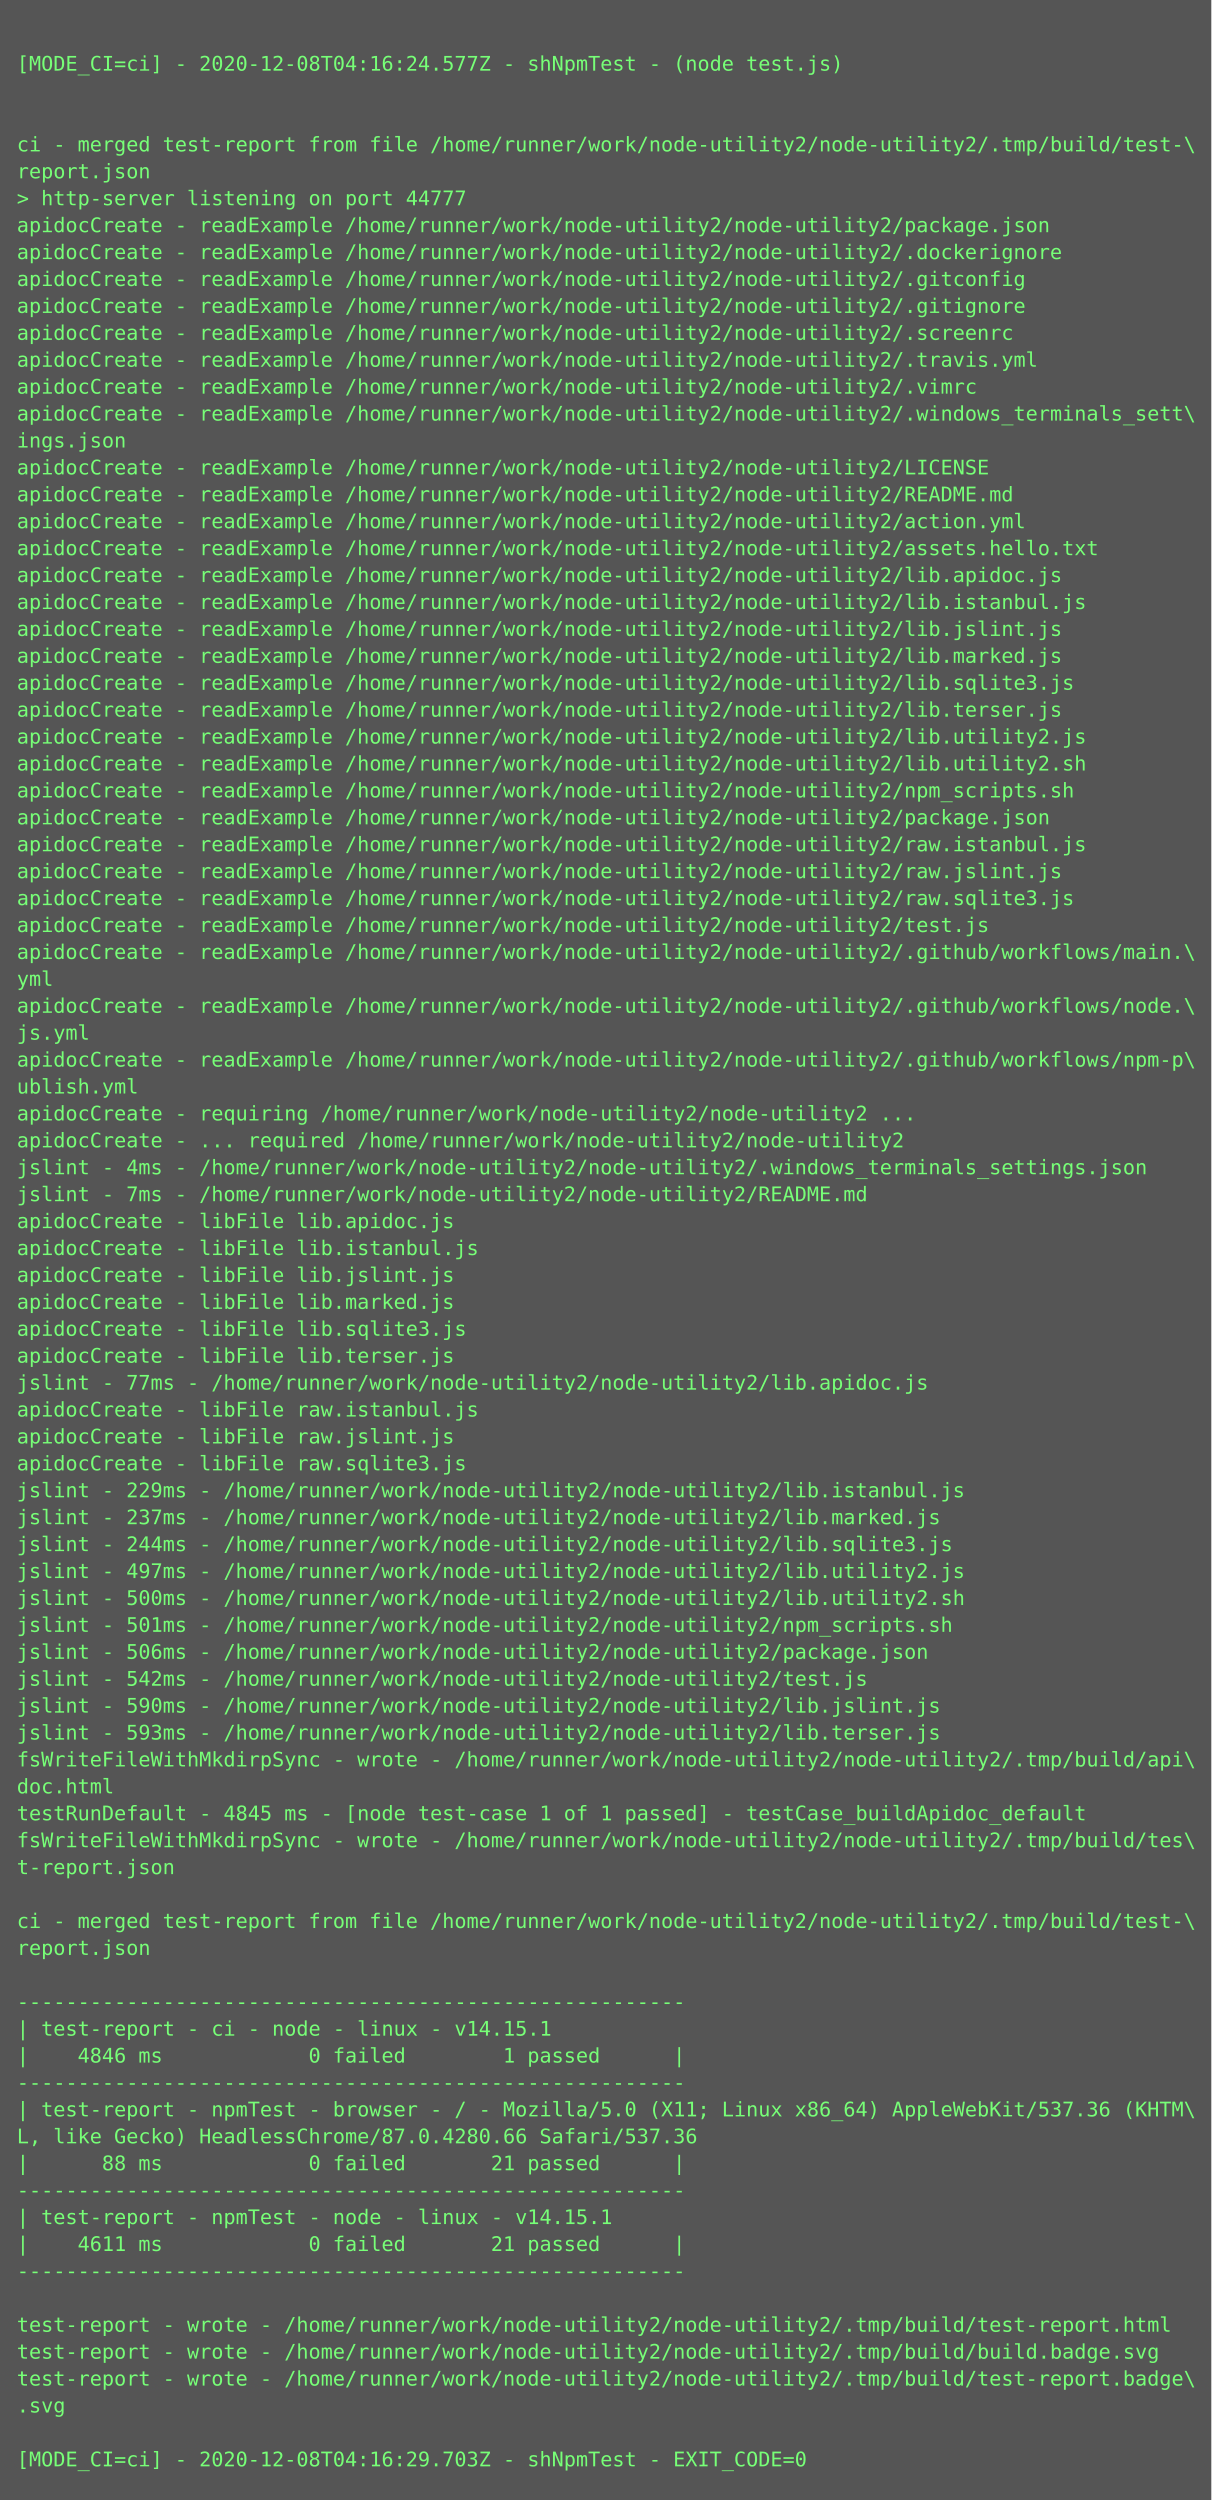
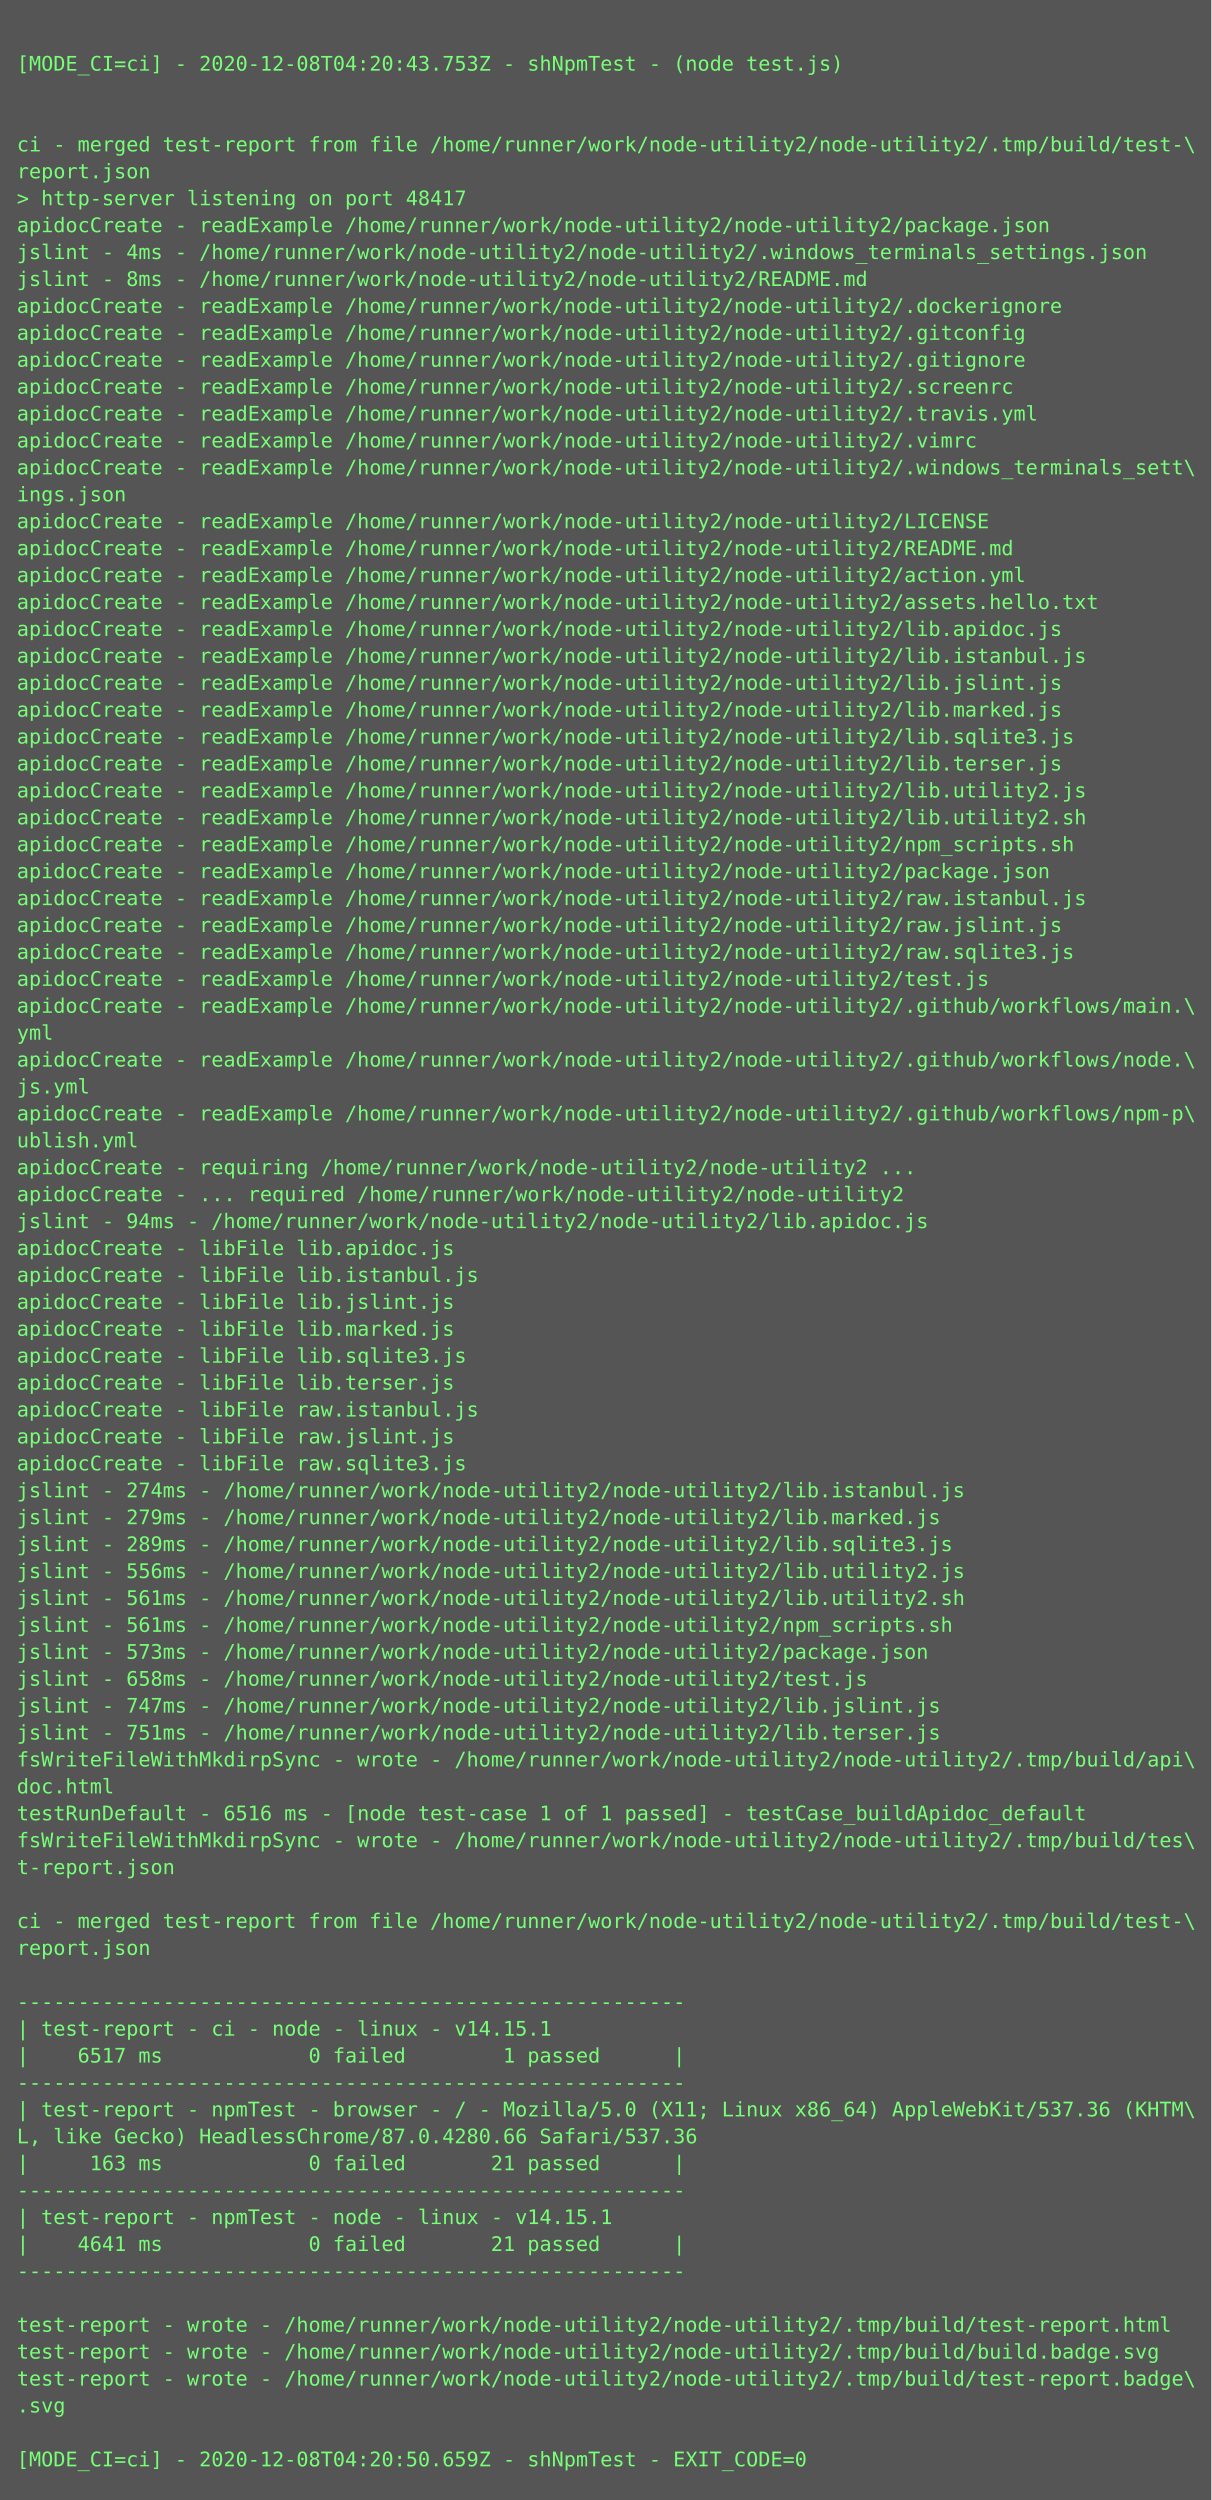
<svg xmlns="http://www.w3.org/2000/svg" height="1486px" width="720px">
  <rect height="1486px" fill="#555" width="720px" />
  <text fill="#7f7" font-family="Consolas, Menlo, monospace" font-size="12" xml:space="preserve">
    <tspan x="10" y="26" />
-     <tspan x="10" y="42">[MODE_CI=ci] - 2020-12-08T04:16:24.577Z - shNpmTest - (node test.js)</tspan>
+     <tspan x="10" y="42">[MODE_CI=ci] - 2020-12-08T04:20:43.753Z - shNpmTest - (node test.js)</tspan>
    <tspan x="10" y="58" />
    <tspan x="10" y="74" />
    <tspan x="10" y="90">ci - merged test-report from file /home/runner/work/node-utility2/node-utility2/.tmp/build/test-\</tspan>
    <tspan x="10" y="106">report.json</tspan>
-     <tspan x="10" y="122">&gt; http-server listening on port 44777</tspan>
+     <tspan x="10" y="122">&gt; http-server listening on port 48417</tspan>
    <tspan x="10" y="138">apidocCreate - readExample /home/runner/work/node-utility2/node-utility2/package.json</tspan>
-     <tspan x="10" y="154">apidocCreate - readExample /home/runner/work/node-utility2/node-utility2/.dockerignore</tspan>
-     <tspan x="10" y="170">apidocCreate - readExample /home/runner/work/node-utility2/node-utility2/.gitconfig</tspan>
-     <tspan x="10" y="186">apidocCreate - readExample /home/runner/work/node-utility2/node-utility2/.gitignore</tspan>
-     <tspan x="10" y="202">apidocCreate - readExample /home/runner/work/node-utility2/node-utility2/.screenrc</tspan>
-     <tspan x="10" y="218">apidocCreate - readExample /home/runner/work/node-utility2/node-utility2/.travis.yml</tspan>
-     <tspan x="10" y="234">apidocCreate - readExample /home/runner/work/node-utility2/node-utility2/.vimrc</tspan>
-     <tspan x="10" y="250">apidocCreate - readExample /home/runner/work/node-utility2/node-utility2/.windows_terminals_sett\</tspan>
-     <tspan x="10" y="266">ings.json</tspan>
-     <tspan x="10" y="282">apidocCreate - readExample /home/runner/work/node-utility2/node-utility2/LICENSE</tspan>
-     <tspan x="10" y="298">apidocCreate - readExample /home/runner/work/node-utility2/node-utility2/README.md</tspan>
-     <tspan x="10" y="314">apidocCreate - readExample /home/runner/work/node-utility2/node-utility2/action.yml</tspan>
-     <tspan x="10" y="330">apidocCreate - readExample /home/runner/work/node-utility2/node-utility2/assets.hello.txt</tspan>
-     <tspan x="10" y="346">apidocCreate - readExample /home/runner/work/node-utility2/node-utility2/lib.apidoc.js</tspan>
-     <tspan x="10" y="362">apidocCreate - readExample /home/runner/work/node-utility2/node-utility2/lib.istanbul.js</tspan>
-     <tspan x="10" y="378">apidocCreate - readExample /home/runner/work/node-utility2/node-utility2/lib.jslint.js</tspan>
-     <tspan x="10" y="394">apidocCreate - readExample /home/runner/work/node-utility2/node-utility2/lib.marked.js</tspan>
-     <tspan x="10" y="410">apidocCreate - readExample /home/runner/work/node-utility2/node-utility2/lib.sqlite3.js</tspan>
-     <tspan x="10" y="426">apidocCreate - readExample /home/runner/work/node-utility2/node-utility2/lib.terser.js</tspan>
-     <tspan x="10" y="442">apidocCreate - readExample /home/runner/work/node-utility2/node-utility2/lib.utility2.js</tspan>
-     <tspan x="10" y="458">apidocCreate - readExample /home/runner/work/node-utility2/node-utility2/lib.utility2.sh</tspan>
-     <tspan x="10" y="474">apidocCreate - readExample /home/runner/work/node-utility2/node-utility2/npm_scripts.sh</tspan>
-     <tspan x="10" y="490">apidocCreate - readExample /home/runner/work/node-utility2/node-utility2/package.json</tspan>
-     <tspan x="10" y="506">apidocCreate - readExample /home/runner/work/node-utility2/node-utility2/raw.istanbul.js</tspan>
-     <tspan x="10" y="522">apidocCreate - readExample /home/runner/work/node-utility2/node-utility2/raw.jslint.js</tspan>
-     <tspan x="10" y="538">apidocCreate - readExample /home/runner/work/node-utility2/node-utility2/raw.sqlite3.js</tspan>
-     <tspan x="10" y="554">apidocCreate - readExample /home/runner/work/node-utility2/node-utility2/test.js</tspan>
-     <tspan x="10" y="570">apidocCreate - readExample /home/runner/work/node-utility2/node-utility2/.github/workflows/main.\</tspan>
-     <tspan x="10" y="586">yml</tspan>
-     <tspan x="10" y="602">apidocCreate - readExample /home/runner/work/node-utility2/node-utility2/.github/workflows/node.\</tspan>
-     <tspan x="10" y="618">js.yml</tspan>
-     <tspan x="10" y="634">apidocCreate - readExample /home/runner/work/node-utility2/node-utility2/.github/workflows/npm-p\</tspan>
-     <tspan x="10" y="650">ublish.yml</tspan>
-     <tspan x="10" y="666">apidocCreate - requiring /home/runner/work/node-utility2/node-utility2 ...</tspan>
-     <tspan x="10" y="682">apidocCreate - ... required /home/runner/work/node-utility2/node-utility2</tspan>
-     <tspan x="10" y="698">jslint - 4ms - /home/runner/work/node-utility2/node-utility2/.windows_terminals_settings.json</tspan>
-     <tspan x="10" y="714">jslint - 7ms - /home/runner/work/node-utility2/node-utility2/README.md</tspan>
-     <tspan x="10" y="730">apidocCreate - libFile lib.apidoc.js</tspan>
-     <tspan x="10" y="746">apidocCreate - libFile lib.istanbul.js</tspan>
-     <tspan x="10" y="762">apidocCreate - libFile lib.jslint.js</tspan>
-     <tspan x="10" y="778">apidocCreate - libFile lib.marked.js</tspan>
-     <tspan x="10" y="794">apidocCreate - libFile lib.sqlite3.js</tspan>
-     <tspan x="10" y="810">apidocCreate - libFile lib.terser.js</tspan>
-     <tspan x="10" y="826">jslint - 77ms - /home/runner/work/node-utility2/node-utility2/lib.apidoc.js</tspan>
+     <tspan x="10" y="154">jslint - 4ms - /home/runner/work/node-utility2/node-utility2/.windows_terminals_settings.json</tspan>
+     <tspan x="10" y="170">jslint - 8ms - /home/runner/work/node-utility2/node-utility2/README.md</tspan>
+     <tspan x="10" y="186">apidocCreate - readExample /home/runner/work/node-utility2/node-utility2/.dockerignore</tspan>
+     <tspan x="10" y="202">apidocCreate - readExample /home/runner/work/node-utility2/node-utility2/.gitconfig</tspan>
+     <tspan x="10" y="218">apidocCreate - readExample /home/runner/work/node-utility2/node-utility2/.gitignore</tspan>
+     <tspan x="10" y="234">apidocCreate - readExample /home/runner/work/node-utility2/node-utility2/.screenrc</tspan>
+     <tspan x="10" y="250">apidocCreate - readExample /home/runner/work/node-utility2/node-utility2/.travis.yml</tspan>
+     <tspan x="10" y="266">apidocCreate - readExample /home/runner/work/node-utility2/node-utility2/.vimrc</tspan>
+     <tspan x="10" y="282">apidocCreate - readExample /home/runner/work/node-utility2/node-utility2/.windows_terminals_sett\</tspan>
+     <tspan x="10" y="298">ings.json</tspan>
+     <tspan x="10" y="314">apidocCreate - readExample /home/runner/work/node-utility2/node-utility2/LICENSE</tspan>
+     <tspan x="10" y="330">apidocCreate - readExample /home/runner/work/node-utility2/node-utility2/README.md</tspan>
+     <tspan x="10" y="346">apidocCreate - readExample /home/runner/work/node-utility2/node-utility2/action.yml</tspan>
+     <tspan x="10" y="362">apidocCreate - readExample /home/runner/work/node-utility2/node-utility2/assets.hello.txt</tspan>
+     <tspan x="10" y="378">apidocCreate - readExample /home/runner/work/node-utility2/node-utility2/lib.apidoc.js</tspan>
+     <tspan x="10" y="394">apidocCreate - readExample /home/runner/work/node-utility2/node-utility2/lib.istanbul.js</tspan>
+     <tspan x="10" y="410">apidocCreate - readExample /home/runner/work/node-utility2/node-utility2/lib.jslint.js</tspan>
+     <tspan x="10" y="426">apidocCreate - readExample /home/runner/work/node-utility2/node-utility2/lib.marked.js</tspan>
+     <tspan x="10" y="442">apidocCreate - readExample /home/runner/work/node-utility2/node-utility2/lib.sqlite3.js</tspan>
+     <tspan x="10" y="458">apidocCreate - readExample /home/runner/work/node-utility2/node-utility2/lib.terser.js</tspan>
+     <tspan x="10" y="474">apidocCreate - readExample /home/runner/work/node-utility2/node-utility2/lib.utility2.js</tspan>
+     <tspan x="10" y="490">apidocCreate - readExample /home/runner/work/node-utility2/node-utility2/lib.utility2.sh</tspan>
+     <tspan x="10" y="506">apidocCreate - readExample /home/runner/work/node-utility2/node-utility2/npm_scripts.sh</tspan>
+     <tspan x="10" y="522">apidocCreate - readExample /home/runner/work/node-utility2/node-utility2/package.json</tspan>
+     <tspan x="10" y="538">apidocCreate - readExample /home/runner/work/node-utility2/node-utility2/raw.istanbul.js</tspan>
+     <tspan x="10" y="554">apidocCreate - readExample /home/runner/work/node-utility2/node-utility2/raw.jslint.js</tspan>
+     <tspan x="10" y="570">apidocCreate - readExample /home/runner/work/node-utility2/node-utility2/raw.sqlite3.js</tspan>
+     <tspan x="10" y="586">apidocCreate - readExample /home/runner/work/node-utility2/node-utility2/test.js</tspan>
+     <tspan x="10" y="602">apidocCreate - readExample /home/runner/work/node-utility2/node-utility2/.github/workflows/main.\</tspan>
+     <tspan x="10" y="618">yml</tspan>
+     <tspan x="10" y="634">apidocCreate - readExample /home/runner/work/node-utility2/node-utility2/.github/workflows/node.\</tspan>
+     <tspan x="10" y="650">js.yml</tspan>
+     <tspan x="10" y="666">apidocCreate - readExample /home/runner/work/node-utility2/node-utility2/.github/workflows/npm-p\</tspan>
+     <tspan x="10" y="682">ublish.yml</tspan>
+     <tspan x="10" y="698">apidocCreate - requiring /home/runner/work/node-utility2/node-utility2 ...</tspan>
+     <tspan x="10" y="714">apidocCreate - ... required /home/runner/work/node-utility2/node-utility2</tspan>
+     <tspan x="10" y="730">jslint - 94ms - /home/runner/work/node-utility2/node-utility2/lib.apidoc.js</tspan>
+     <tspan x="10" y="746">apidocCreate - libFile lib.apidoc.js</tspan>
+     <tspan x="10" y="762">apidocCreate - libFile lib.istanbul.js</tspan>
+     <tspan x="10" y="778">apidocCreate - libFile lib.jslint.js</tspan>
+     <tspan x="10" y="794">apidocCreate - libFile lib.marked.js</tspan>
+     <tspan x="10" y="810">apidocCreate - libFile lib.sqlite3.js</tspan>
+     <tspan x="10" y="826">apidocCreate - libFile lib.terser.js</tspan>
    <tspan x="10" y="842">apidocCreate - libFile raw.istanbul.js</tspan>
    <tspan x="10" y="858">apidocCreate - libFile raw.jslint.js</tspan>
    <tspan x="10" y="874">apidocCreate - libFile raw.sqlite3.js</tspan>
-     <tspan x="10" y="890">jslint - 229ms - /home/runner/work/node-utility2/node-utility2/lib.istanbul.js</tspan>
-     <tspan x="10" y="906">jslint - 237ms - /home/runner/work/node-utility2/node-utility2/lib.marked.js</tspan>
-     <tspan x="10" y="922">jslint - 244ms - /home/runner/work/node-utility2/node-utility2/lib.sqlite3.js</tspan>
-     <tspan x="10" y="938">jslint - 497ms - /home/runner/work/node-utility2/node-utility2/lib.utility2.js</tspan>
-     <tspan x="10" y="954">jslint - 500ms - /home/runner/work/node-utility2/node-utility2/lib.utility2.sh</tspan>
-     <tspan x="10" y="970">jslint - 501ms - /home/runner/work/node-utility2/node-utility2/npm_scripts.sh</tspan>
-     <tspan x="10" y="986">jslint - 506ms - /home/runner/work/node-utility2/node-utility2/package.json</tspan>
-     <tspan x="10" y="1002">jslint - 542ms - /home/runner/work/node-utility2/node-utility2/test.js</tspan>
-     <tspan x="10" y="1018">jslint - 590ms - /home/runner/work/node-utility2/node-utility2/lib.jslint.js</tspan>
-     <tspan x="10" y="1034">jslint - 593ms - /home/runner/work/node-utility2/node-utility2/lib.terser.js</tspan>
+     <tspan x="10" y="890">jslint - 274ms - /home/runner/work/node-utility2/node-utility2/lib.istanbul.js</tspan>
+     <tspan x="10" y="906">jslint - 279ms - /home/runner/work/node-utility2/node-utility2/lib.marked.js</tspan>
+     <tspan x="10" y="922">jslint - 289ms - /home/runner/work/node-utility2/node-utility2/lib.sqlite3.js</tspan>
+     <tspan x="10" y="938">jslint - 556ms - /home/runner/work/node-utility2/node-utility2/lib.utility2.js</tspan>
+     <tspan x="10" y="954">jslint - 561ms - /home/runner/work/node-utility2/node-utility2/lib.utility2.sh</tspan>
+     <tspan x="10" y="970">jslint - 561ms - /home/runner/work/node-utility2/node-utility2/npm_scripts.sh</tspan>
+     <tspan x="10" y="986">jslint - 573ms - /home/runner/work/node-utility2/node-utility2/package.json</tspan>
+     <tspan x="10" y="1002">jslint - 658ms - /home/runner/work/node-utility2/node-utility2/test.js</tspan>
+     <tspan x="10" y="1018">jslint - 747ms - /home/runner/work/node-utility2/node-utility2/lib.jslint.js</tspan>
+     <tspan x="10" y="1034">jslint - 751ms - /home/runner/work/node-utility2/node-utility2/lib.terser.js</tspan>
    <tspan x="10" y="1050">fsWriteFileWithMkdirpSync - wrote - /home/runner/work/node-utility2/node-utility2/.tmp/build/api\</tspan>
    <tspan x="10" y="1066">doc.html</tspan>
-     <tspan x="10" y="1082">testRunDefault - 4845 ms - [node test-case 1 of 1 passed] - testCase_buildApidoc_default</tspan>
+     <tspan x="10" y="1082">testRunDefault - 6516 ms - [node test-case 1 of 1 passed] - testCase_buildApidoc_default</tspan>
    <tspan x="10" y="1098">fsWriteFileWithMkdirpSync - wrote - /home/runner/work/node-utility2/node-utility2/.tmp/build/tes\</tspan>
    <tspan x="10" y="1114">t-report.json</tspan>
    <tspan x="10" y="1130" />
    <tspan x="10" y="1146">ci - merged test-report from file /home/runner/work/node-utility2/node-utility2/.tmp/build/test-\</tspan>
    <tspan x="10" y="1162">report.json</tspan>
    <tspan x="10" y="1178" />
    <tspan x="10" y="1194">-------------------------------------------------------</tspan>
    <tspan x="10" y="1210">| test-report - ci - node - linux - v14.15.1</tspan>
-     <tspan x="10" y="1226">|    4846 ms            0 failed        1 passed      |</tspan>
+     <tspan x="10" y="1226">|    6517 ms            0 failed        1 passed      |</tspan>
    <tspan x="10" y="1242">-------------------------------------------------------</tspan>
    <tspan x="10" y="1258">| test-report - npmTest - browser - / - Mozilla/5.0 (X11; Linux x86_64) AppleWebKit/537.36 (KHTM\</tspan>
    <tspan x="10" y="1274">L, like Gecko) HeadlessChrome/87.0.4280.66 Safari/537.36</tspan>
-     <tspan x="10" y="1290">|      88 ms            0 failed       21 passed      |</tspan>
+     <tspan x="10" y="1290">|     163 ms            0 failed       21 passed      |</tspan>
    <tspan x="10" y="1306">-------------------------------------------------------</tspan>
    <tspan x="10" y="1322">| test-report - npmTest - node - linux - v14.15.1</tspan>
-     <tspan x="10" y="1338">|    4611 ms            0 failed       21 passed      |</tspan>
+     <tspan x="10" y="1338">|    4641 ms            0 failed       21 passed      |</tspan>
    <tspan x="10" y="1354">-------------------------------------------------------</tspan>
    <tspan x="10" y="1370" />
    <tspan x="10" y="1386">test-report - wrote - /home/runner/work/node-utility2/node-utility2/.tmp/build/test-report.html</tspan>
    <tspan x="10" y="1402">test-report - wrote - /home/runner/work/node-utility2/node-utility2/.tmp/build/build.badge.svg</tspan>
    <tspan x="10" y="1418">test-report - wrote - /home/runner/work/node-utility2/node-utility2/.tmp/build/test-report.badge\</tspan>
    <tspan x="10" y="1434">.svg</tspan>
    <tspan x="10" y="1450" />
-     <tspan x="10" y="1466">[MODE_CI=ci] - 2020-12-08T04:16:29.703Z - shNpmTest - EXIT_CODE=0</tspan>
+     <tspan x="10" y="1466">[MODE_CI=ci] - 2020-12-08T04:20:50.659Z - shNpmTest - EXIT_CODE=0</tspan>
  </text>
</svg>
